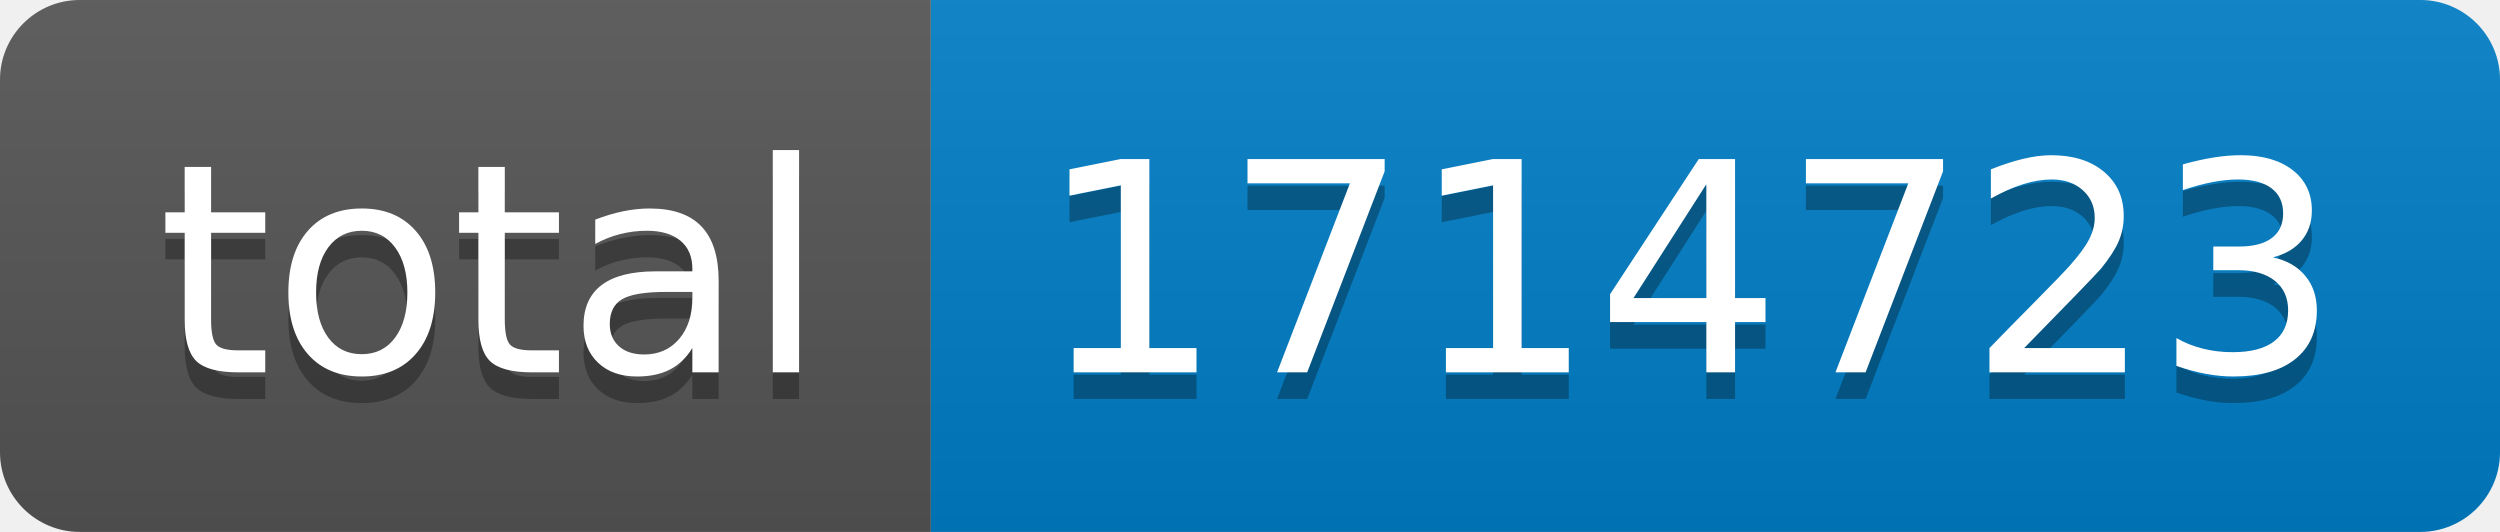
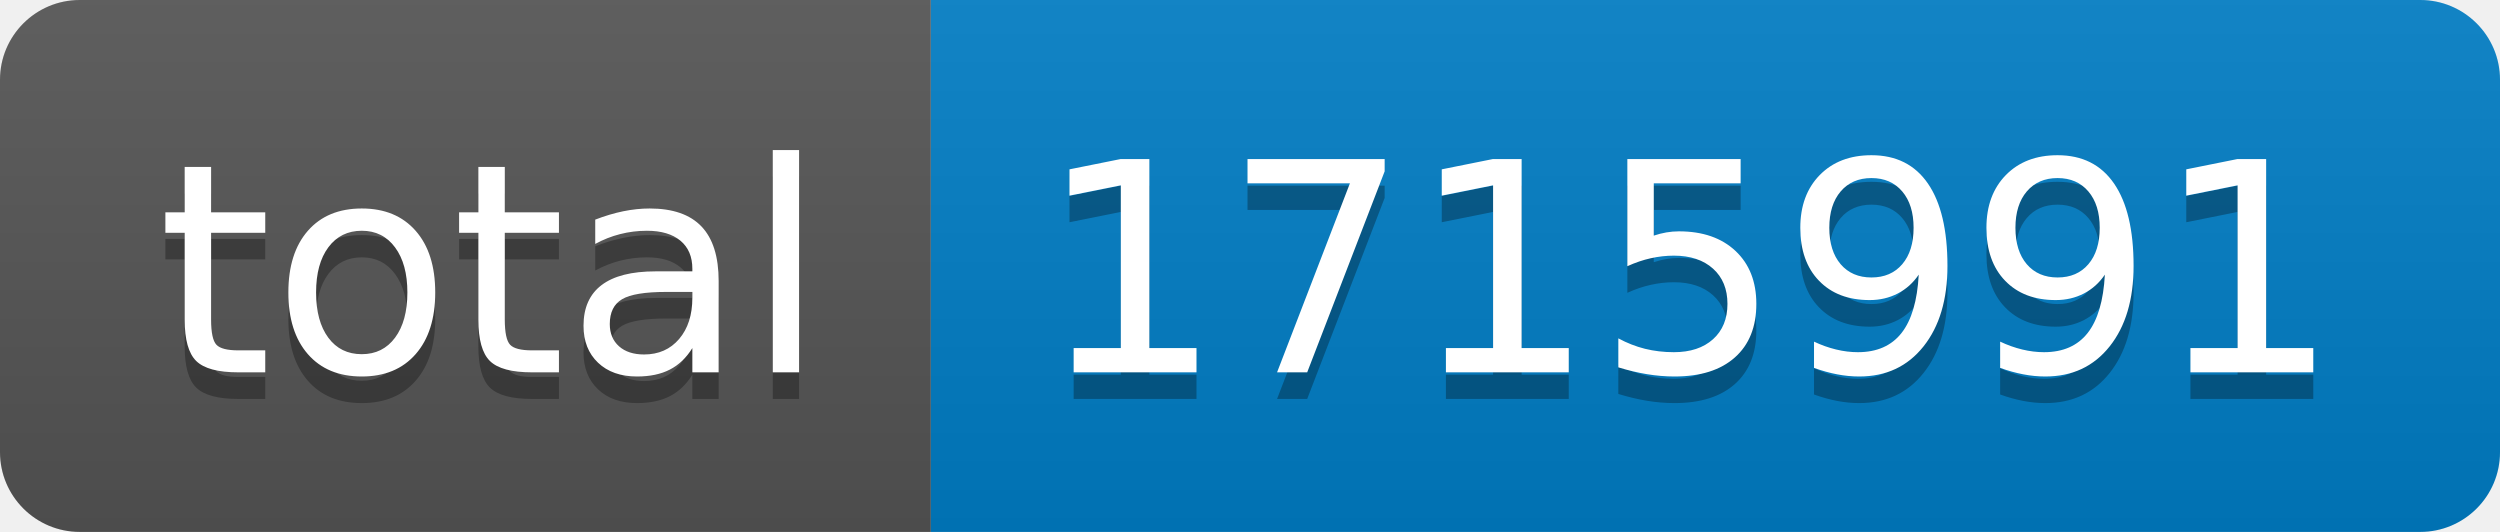
- <svg xmlns="http://www.w3.org/2000/svg" width="94" height="20" role="img" aria-label="total: 1714723">
+ <svg xmlns="http://www.w3.org/2000/svg" width="94" height="20" role="img" aria-label="total: 1715991">
  <linearGradient id="s" x2="0" y2="100%">
    <stop offset="0" stop-color="#bbb" stop-opacity=".1" />
    <stop offset="1" stop-opacity=".1" />
  </linearGradient>
  <clipPath id="r">
    <rect width="94" height="20" rx="3" fill="#fff" />
  </clipPath>
  <g clip-path="url(#r)">
    <rect width="35" height="20" fill="#555" />
    <rect x="35" width="59" height="20" fill="#007ec6" />
    <rect width="94" height="20" fill="url(#s)" />
  </g>
  <g fill="#fff" text-anchor="middle" font-family="Verdana,Geneva,DejaVu Sans,sans-serif" text-rendering="geometricPrecision" font-size="110">
    <text aria-hidden="true" x="185" y="150" fill="#010101" fill-opacity=".3" transform="scale(.1)" textLength="250">total</text>
    <text x="185" y="140" transform="scale(.1)" fill="#fff" textLength="250">total</text>
-     <text aria-hidden="true" x="635" y="150" fill="#010101" fill-opacity=".3" transform="scale(.1)" textLength="490">1714723</text>
-     <text x="635" y="140" transform="scale(.1)" fill="#fff" textLength="490">1714723</text>
+     <text aria-hidden="true" x="635" y="150" fill="#010101" fill-opacity=".3" transform="scale(.1)" textLength="490">1715991</text>
+     <text x="635" y="140" transform="scale(.1)" fill="#fff" textLength="490">1715991</text>
  </g>
</svg>
